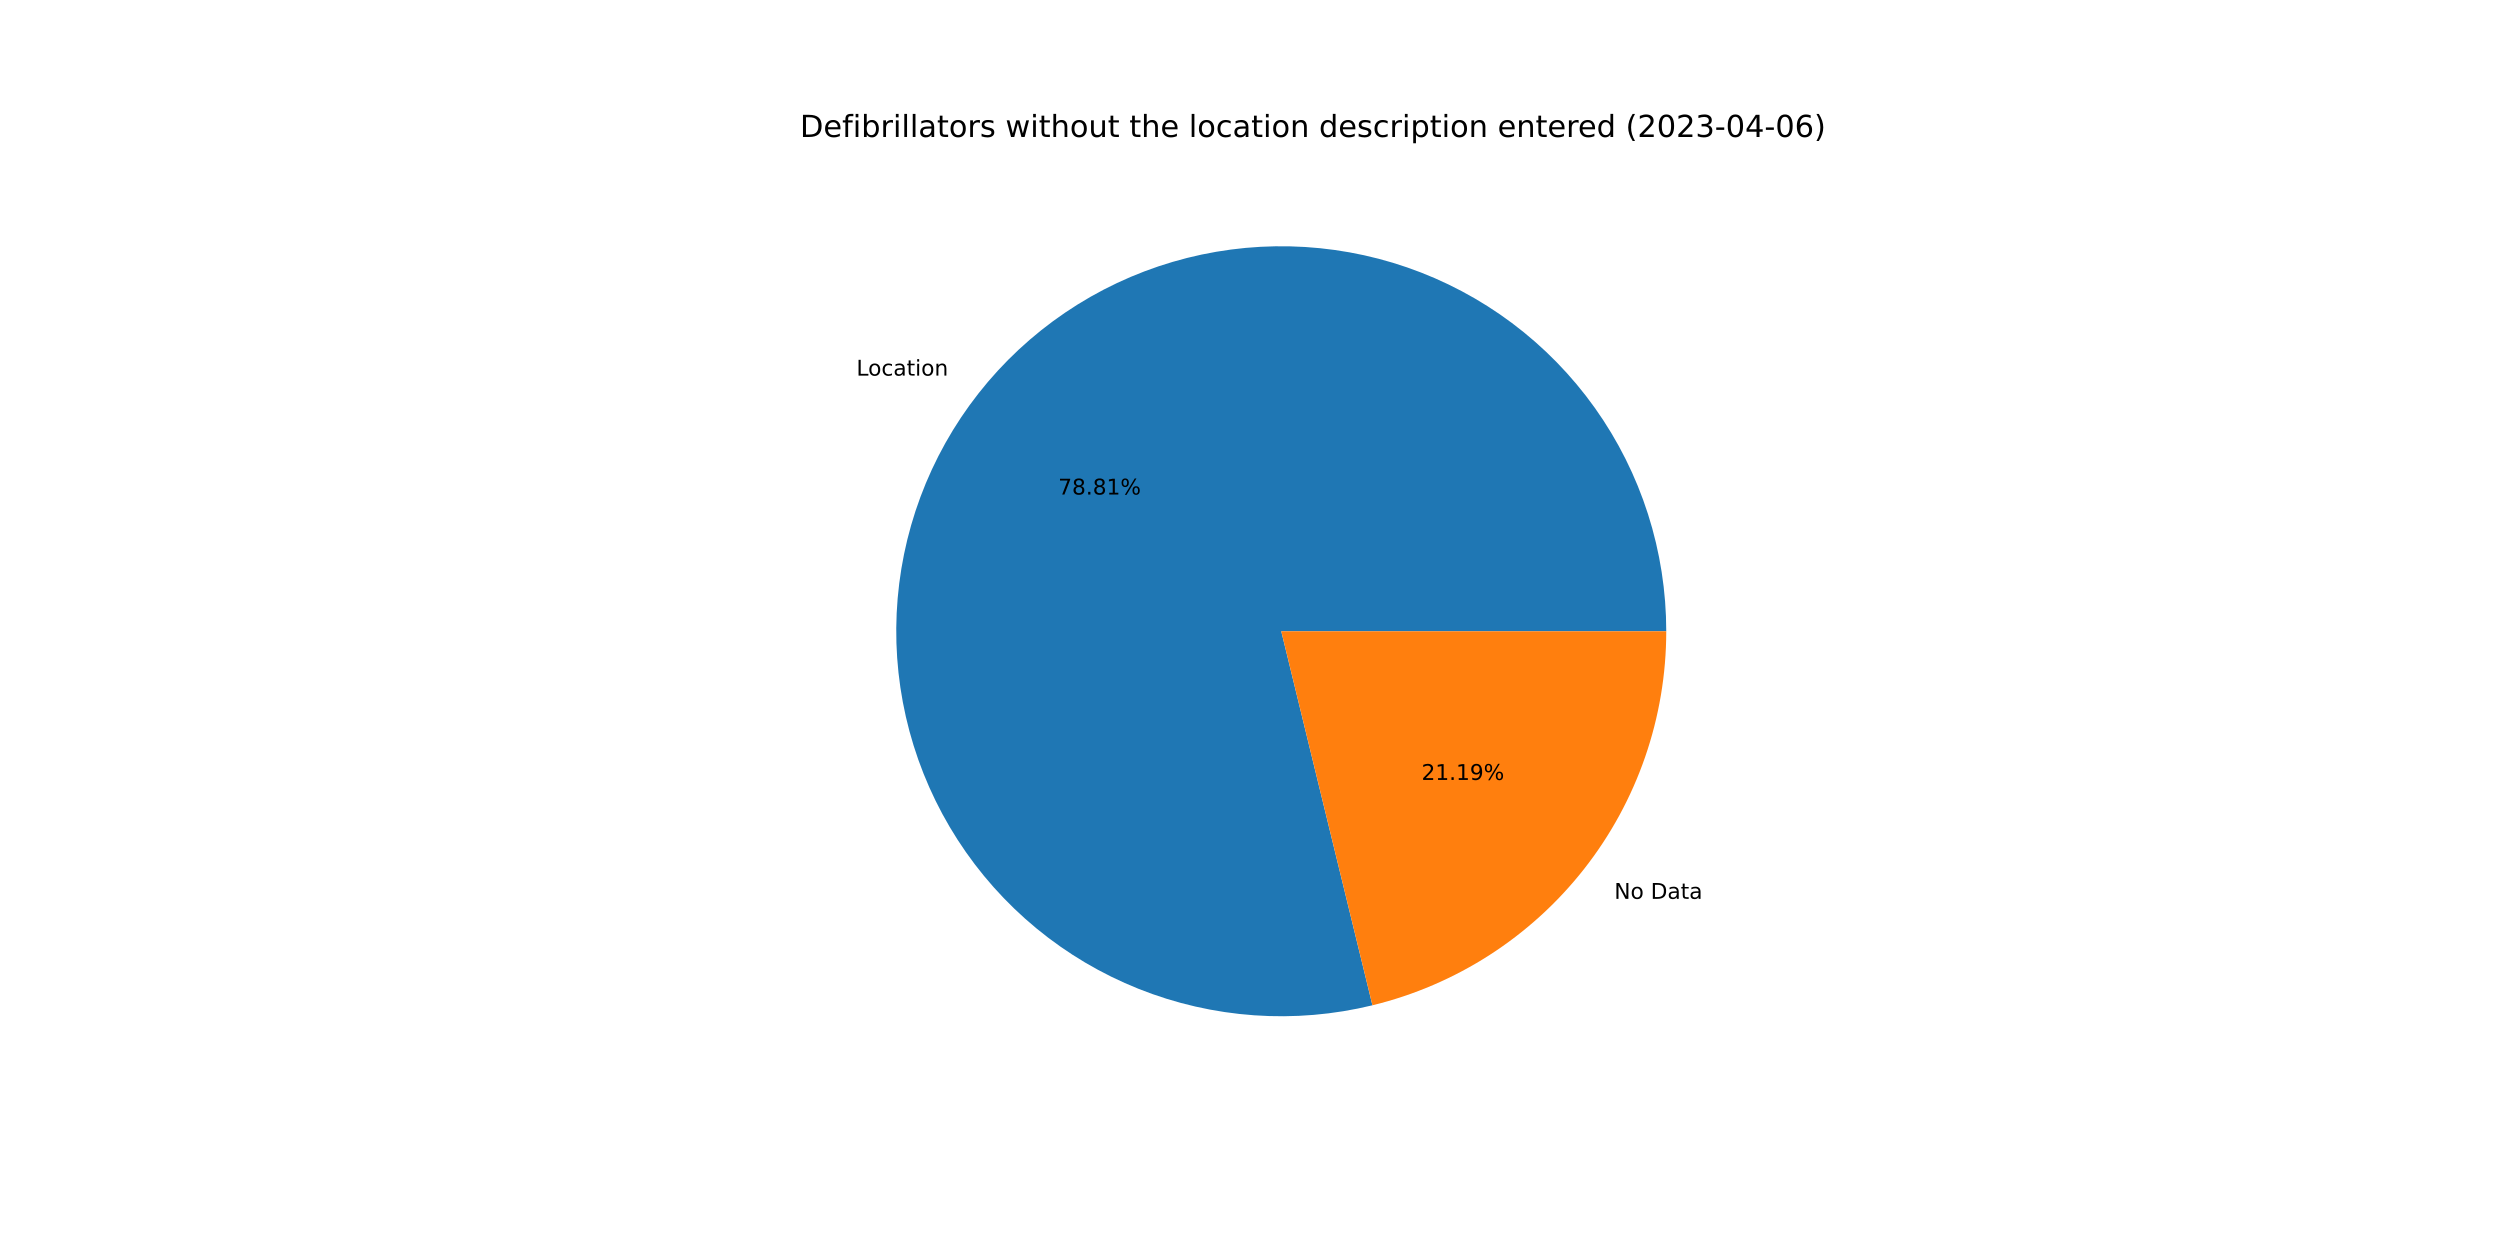
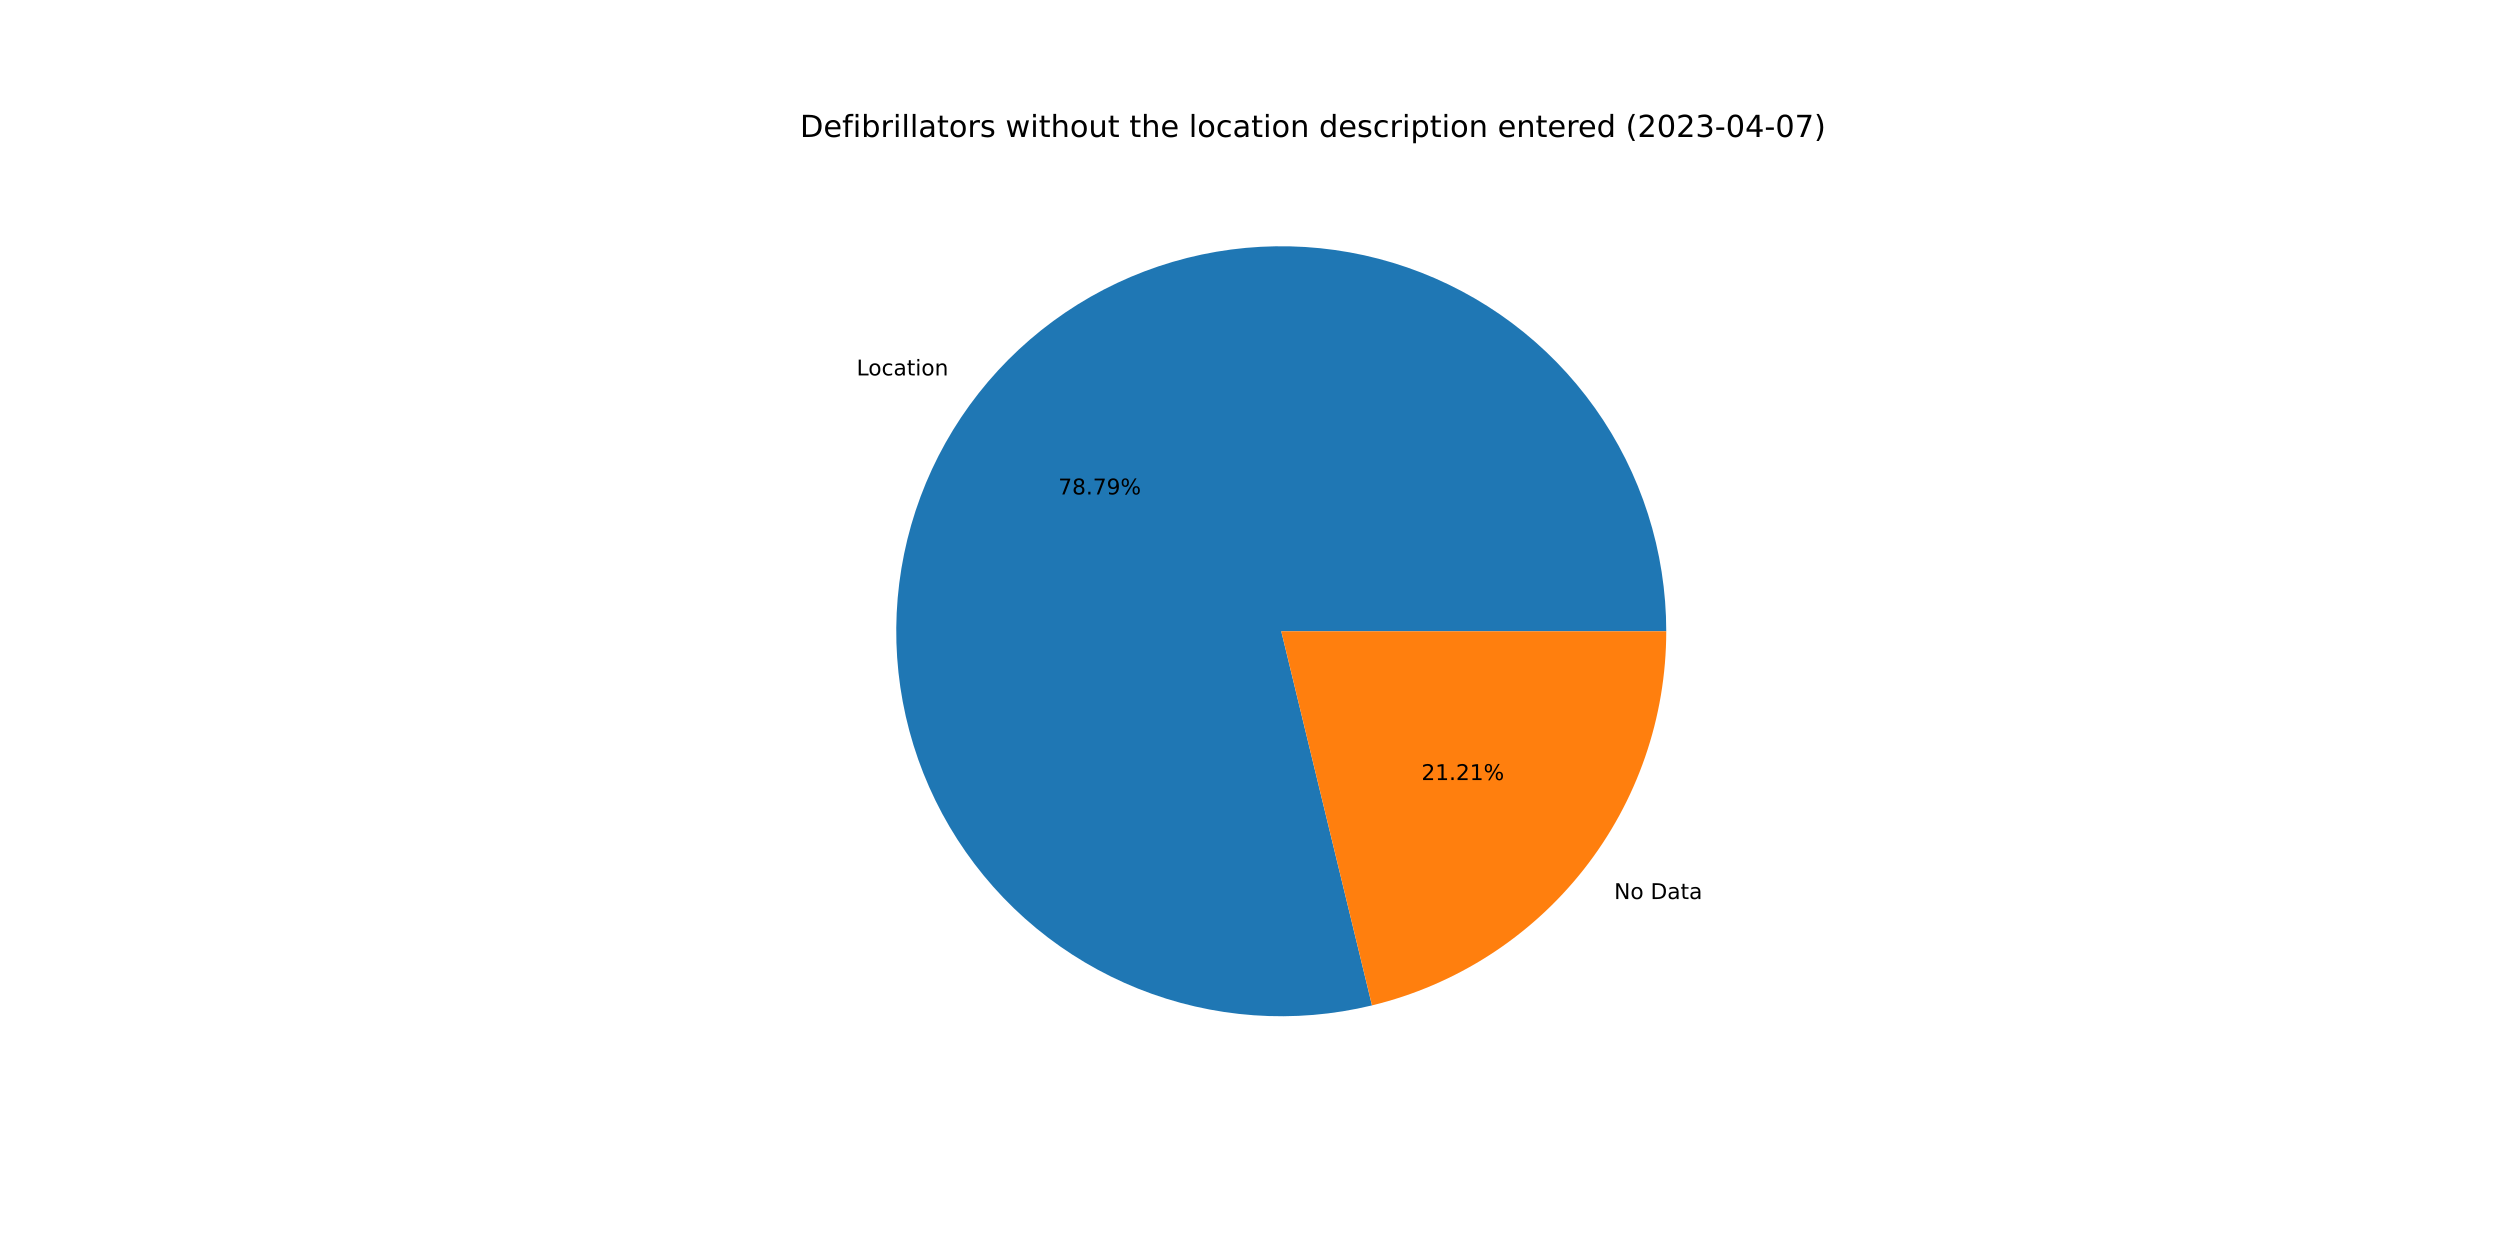
<svg xmlns="http://www.w3.org/2000/svg" xmlns:xlink="http://www.w3.org/1999/xlink" width="1152pt" height="576pt" viewBox="0 0 1152 576" version="1.1">
  <defs>
    <style type="text/css">*{stroke-linejoin: round; stroke-linecap: butt}</style>
  </defs>
  <g id="figure_1">
    <g id="patch_1">
      <path d="M 0 576  L 1152 576  L 1152 0  L 0 0  z " style="fill: #ffffff" />
    </g>
    <g id="axes_1">
      <g id="patch_2">
-         <path d="M 767.808 290.88  C 767.808 272.543 764.965 254.316 759.38 236.85  C 753.796 219.384 745.537 202.889 734.898 187.953  C 724.259 173.018 711.369 159.821 696.687 148.835  C 682.005 137.849 665.708 129.206 648.378 123.213  C 631.048 117.22 612.892 113.951 594.56 113.521  C 576.228 113.091 557.94 115.506 540.347 120.679  C 522.755 125.853 506.071 133.723 490.89 144.008  C 475.709 154.294 462.214 166.871 450.887 181.291  C 439.56 195.712 430.536 211.801 424.139 228.986  C 417.741 246.171 414.047 264.245 413.187 282.562  C 412.327 300.879 414.313 319.219 419.072 336.928  C 423.832 354.636 431.308 371.501 441.235 386.918  C 451.162 402.336 463.419 416.122 477.57 427.785  C 491.72 439.447 507.594 448.845 524.624 455.644  C 541.655 462.443 559.637 466.56 577.928 467.849  C 596.22 469.138 614.602 467.583 632.417 463.241  L 590.4 290.88  L 767.808 290.88  z " style="fill: #1f77b4" />
+         <path d="M 767.808 290.88  C 767.808 272.547 764.966 254.325 759.384 236.862  C 753.802 219.4 745.547 202.908 734.913 187.975  C 724.279 173.041 711.395 159.846 696.719 148.859  C 682.043 137.872 665.752 129.227 648.427 123.23  C 631.103 117.234 612.953 113.959 594.626 113.522  C 576.298 113.086 558.013 115.492 540.423 120.657  C 522.833 125.821 506.149 133.681 490.966 143.957  C 475.783 154.232 462.285 166.799 450.952 181.209  C 439.619 195.619 430.587 211.699 424.18 228.876  C 417.773 246.052 414.066 264.119 413.193 282.431  C 412.32 300.743 414.291 319.08 419.035 336.788  C 423.779 354.496 431.239 371.363 441.15 386.786  C 451.06 402.209 463.302 416.003 477.438 427.676  C 491.574 439.349 507.435 448.761 524.454 455.576  C 541.473 462.39 559.446 466.526 577.732 467.835  C 596.018 469.144 614.397 467.611 632.213 463.29  L 590.4 290.88  L 767.808 290.88  z " style="fill: #1f77b4" />
      </g>
      <g id="patch_3">
-         <path d="M 632.417 463.241  C 671.022 453.83 705.368 431.716 729.913 400.469  C 754.458 369.221 767.808 330.615 767.808 290.88  L 590.4 290.88  L 632.417 463.241  z " style="fill: #ff7f0e" />
+         <path d="M 632.213 463.29  C 670.864 453.917 705.262 431.813 729.848 400.551  C 754.434 369.29 767.808 330.651 767.808 290.88  L 590.4 290.88  L 632.213 463.29  z " style="fill: #ff7f0e" />
      </g>
      <g id="matplotlib.axis_1" />
      <g id="matplotlib.axis_2" />
      <g id="text_1">
-         <g transform="translate(394.6388 173.0917)scale(0.1 -0.1)">
+         <g transform="translate(394.7101 173.0009)scale(0.1 -0.1)">
          <defs>
            <path id="DejaVuSans-4c" d="M 628 4666  L 1259 4666  L 1259 531  L 3531 531  L 3531 0  L 628 0  L 628 4666  z " transform="scale(0.015625)" />
            <path id="DejaVuSans-6f" d="M 1959 3097  Q 1497 3097 1228 2736  Q 959 2375 959 1747  Q 959 1119 1226 758  Q 1494 397 1959 397  Q 2419 397 2687 759  Q 2956 1122 2956 1747  Q 2956 2369 2687 2733  Q 2419 3097 1959 3097  z M 1959 3584  Q 2709 3584 3137 3096  Q 3566 2609 3566 1747  Q 3566 888 3137 398  Q 2709 -91 1959 -91  Q 1206 -91 779 398  Q 353 888 353 1747  Q 353 2609 779 3096  Q 1206 3584 1959 3584  z " transform="scale(0.015625)" />
            <path id="DejaVuSans-63" d="M 3122 3366  L 3122 2828  Q 2878 2963 2633 3030  Q 2388 3097 2138 3097  Q 1578 3097 1268 2742  Q 959 2388 959 1747  Q 959 1106 1268 751  Q 1578 397 2138 397  Q 2388 397 2633 464  Q 2878 531 3122 666  L 3122 134  Q 2881 22 2623 -34  Q 2366 -91 2075 -91  Q 1284 -91 818 406  Q 353 903 353 1747  Q 353 2603 823 3093  Q 1294 3584 2113 3584  Q 2378 3584 2631 3529  Q 2884 3475 3122 3366  z " transform="scale(0.015625)" />
            <path id="DejaVuSans-61" d="M 2194 1759  Q 1497 1759 1228 1600  Q 959 1441 959 1056  Q 959 750 1161 570  Q 1363 391 1709 391  Q 2188 391 2477 730  Q 2766 1069 2766 1631  L 2766 1759  L 2194 1759  z M 3341 1997  L 3341 0  L 2766 0  L 2766 531  Q 2569 213 2275 61  Q 1981 -91 1556 -91  Q 1019 -91 701 211  Q 384 513 384 1019  Q 384 1609 779 1909  Q 1175 2209 1959 2209  L 2766 2209  L 2766 2266  Q 2766 2663 2505 2880  Q 2244 3097 1772 3097  Q 1472 3097 1187 3025  Q 903 2953 641 2809  L 641 3341  Q 956 3463 1253 3523  Q 1550 3584 1831 3584  Q 2591 3584 2966 3190  Q 3341 2797 3341 1997  z " transform="scale(0.015625)" />
            <path id="DejaVuSans-74" d="M 1172 4494  L 1172 3500  L 2356 3500  L 2356 3053  L 1172 3053  L 1172 1153  Q 1172 725 1289 603  Q 1406 481 1766 481  L 2356 481  L 2356 0  L 1766 0  Q 1100 0 847 248  Q 594 497 594 1153  L 594 3053  L 172 3053  L 172 3500  L 594 3500  L 594 4494  L 1172 4494  z " transform="scale(0.015625)" />
            <path id="DejaVuSans-69" d="M 603 3500  L 1178 3500  L 1178 0  L 603 0  L 603 3500  z M 603 4863  L 1178 4863  L 1178 4134  L 603 4134  L 603 4863  z " transform="scale(0.015625)" />
            <path id="DejaVuSans-6e" d="M 3513 2113  L 3513 0  L 2938 0  L 2938 2094  Q 2938 2591 2744 2837  Q 2550 3084 2163 3084  Q 1697 3084 1428 2787  Q 1159 2491 1159 1978  L 1159 0  L 581 0  L 581 3500  L 1159 3500  L 1159 2956  Q 1366 3272 1645 3428  Q 1925 3584 2291 3584  Q 2894 3584 3203 3211  Q 3513 2838 3513 2113  z " transform="scale(0.015625)" />
          </defs>
          <use xlink:href="#DejaVuSans-4c" />
          <use xlink:href="#DejaVuSans-6f" x="53.963" />
          <use xlink:href="#DejaVuSans-63" x="115.145" />
          <use xlink:href="#DejaVuSans-61" x="170.125" />
          <use xlink:href="#DejaVuSans-74" x="231.404" />
          <use xlink:href="#DejaVuSans-69" x="270.613" />
          <use xlink:href="#DejaVuSans-6f" x="298.396" />
          <use xlink:href="#DejaVuSans-6e" x="359.578" />
        </g>
      </g>
      <g id="text_2">
-         <g transform="translate(487.6273 227.8861)scale(0.1 -0.1)">
+         <g transform="translate(487.6663 227.8366)scale(0.1 -0.1)">
          <defs>
            <path id="DejaVuSans-37" d="M 525 4666  L 3525 4666  L 3525 4397  L 1831 0  L 1172 0  L 2766 4134  L 525 4134  L 525 4666  z " transform="scale(0.015625)" />
            <path id="DejaVuSans-38" d="M 2034 2216  Q 1584 2216 1326 1975  Q 1069 1734 1069 1313  Q 1069 891 1326 650  Q 1584 409 2034 409  Q 2484 409 2743 651  Q 3003 894 3003 1313  Q 3003 1734 2745 1975  Q 2488 2216 2034 2216  z M 1403 2484  Q 997 2584 770 2862  Q 544 3141 544 3541  Q 544 4100 942 4425  Q 1341 4750 2034 4750  Q 2731 4750 3128 4425  Q 3525 4100 3525 3541  Q 3525 3141 3298 2862  Q 3072 2584 2669 2484  Q 3125 2378 3379 2068  Q 3634 1759 3634 1313  Q 3634 634 3220 271  Q 2806 -91 2034 -91  Q 1263 -91 848 271  Q 434 634 434 1313  Q 434 1759 690 2068  Q 947 2378 1403 2484  z M 1172 3481  Q 1172 3119 1398 2916  Q 1625 2713 2034 2713  Q 2441 2713 2670 2916  Q 2900 3119 2900 3481  Q 2900 3844 2670 4047  Q 2441 4250 2034 4250  Q 1625 4250 1398 4047  Q 1172 3844 1172 3481  z " transform="scale(0.015625)" />
            <path id="DejaVuSans-2e" d="M 684 794  L 1344 794  L 1344 0  L 684 0  L 684 794  z " transform="scale(0.015625)" />
-             <path id="DejaVuSans-31" d="M 794 531  L 1825 531  L 1825 4091  L 703 3866  L 703 4441  L 1819 4666  L 2450 4666  L 2450 531  L 3481 531  L 3481 0  L 794 0  L 794 531  z " transform="scale(0.015625)" />
+             <path id="DejaVuSans-39" d="M 703 97  L 703 672  Q 941 559 1184 500  Q 1428 441 1663 441  Q 2288 441 2617 861  Q 2947 1281 2994 2138  Q 2813 1869 2534 1725  Q 2256 1581 1919 1581  Q 1219 1581 811 2004  Q 403 2428 403 3163  Q 403 3881 828 4315  Q 1253 4750 1959 4750  Q 2769 4750 3195 4129  Q 3622 3509 3622 2328  Q 3622 1225 3098 567  Q 2575 -91 1691 -91  Q 1453 -91 1209 -44  Q 966 3 703 97  z M 1959 2075  Q 2384 2075 2632 2365  Q 2881 2656 2881 3163  Q 2881 3666 2632 3958  Q 2384 4250 1959 4250  Q 1534 4250 1286 3958  Q 1038 3666 1038 3163  Q 1038 2656 1286 2365  Q 1534 2075 1959 2075  z " transform="scale(0.015625)" />
            <path id="DejaVuSans-25" d="M 4653 2053  Q 4381 2053 4226 1822  Q 4072 1591 4072 1178  Q 4072 772 4226 539  Q 4381 306 4653 306  Q 4919 306 5073 539  Q 5228 772 5228 1178  Q 5228 1588 5073 1820  Q 4919 2053 4653 2053  z M 4653 2450  Q 5147 2450 5437 2106  Q 5728 1763 5728 1178  Q 5728 594 5436 251  Q 5144 -91 4653 -91  Q 4153 -91 3862 251  Q 3572 594 3572 1178  Q 3572 1766 3864 2108  Q 4156 2450 4653 2450  z M 1428 4353  Q 1159 4353 1004 4120  Q 850 3888 850 3481  Q 850 3069 1003 2837  Q 1156 2606 1428 2606  Q 1700 2606 1854 2837  Q 2009 3069 2009 3481  Q 2009 3884 1853 4118  Q 1697 4353 1428 4353  z M 4250 4750  L 4750 4750  L 1831 -91  L 1331 -91  L 4250 4750  z M 1428 4750  Q 1922 4750 2215 4408  Q 2509 4066 2509 3481  Q 2509 2891 2217 2550  Q 1925 2209 1428 2209  Q 931 2209 642 2551  Q 353 2894 353 3481  Q 353 4063 643 4406  Q 934 4750 1428 4750  z " transform="scale(0.015625)" />
          </defs>
          <use xlink:href="#DejaVuSans-37" />
          <use xlink:href="#DejaVuSans-38" x="63.623" />
          <use xlink:href="#DejaVuSans-2e" x="127.246" />
-           <use xlink:href="#DejaVuSans-38" x="159.033" />
-           <use xlink:href="#DejaVuSans-31" x="222.656" />
+           <use xlink:href="#DejaVuSans-37" x="159.033" />
+           <use xlink:href="#DejaVuSans-39" x="222.656" />
          <use xlink:href="#DejaVuSans-25" x="286.279" />
        </g>
      </g>
      <g id="text_3">
-         <g transform="translate(743.8644 414.187)scale(0.1 -0.1)">
+         <g transform="translate(743.793 414.2779)scale(0.1 -0.1)">
          <defs>
            <path id="DejaVuSans-4e" d="M 628 4666  L 1478 4666  L 3547 763  L 3547 4666  L 4159 4666  L 4159 0  L 3309 0  L 1241 3903  L 1241 0  L 628 0  L 628 4666  z " transform="scale(0.015625)" />
            <path id="DejaVuSans-20" transform="scale(0.015625)" />
            <path id="DejaVuSans-44" d="M 1259 4147  L 1259 519  L 2022 519  Q 2988 519 3436 956  Q 3884 1394 3884 2338  Q 3884 3275 3436 3711  Q 2988 4147 2022 4147  L 1259 4147  z M 628 4666  L 1925 4666  Q 3281 4666 3915 4102  Q 4550 3538 4550 2338  Q 4550 1131 3912 565  Q 3275 0 1925 0  L 628 0  L 628 4666  z " transform="scale(0.015625)" />
          </defs>
          <use xlink:href="#DejaVuSans-4e" />
          <use xlink:href="#DejaVuSans-6f" x="74.805" />
          <use xlink:href="#DejaVuSans-20" x="135.986" />
          <use xlink:href="#DejaVuSans-44" x="167.773" />
          <use xlink:href="#DejaVuSans-61" x="244.775" />
          <use xlink:href="#DejaVuSans-74" x="306.055" />
          <use xlink:href="#DejaVuSans-61" x="345.264" />
        </g>
      </g>
      <g id="text_4">
-         <g transform="translate(655.043 359.3926)scale(0.1 -0.1)">
+         <g transform="translate(655.0041 359.4422)scale(0.1 -0.1)">
          <defs>
            <path id="DejaVuSans-32" d="M 1228 531  L 3431 531  L 3431 0  L 469 0  L 469 531  Q 828 903 1448 1529  Q 2069 2156 2228 2338  Q 2531 2678 2651 2914  Q 2772 3150 2772 3378  Q 2772 3750 2511 3984  Q 2250 4219 1831 4219  Q 1534 4219 1204 4116  Q 875 4013 500 3803  L 500 4441  Q 881 4594 1212 4672  Q 1544 4750 1819 4750  Q 2544 4750 2975 4387  Q 3406 4025 3406 3419  Q 3406 3131 3298 2873  Q 3191 2616 2906 2266  Q 2828 2175 2409 1742  Q 1991 1309 1228 531  z " transform="scale(0.015625)" />
-             <path id="DejaVuSans-39" d="M 703 97  L 703 672  Q 941 559 1184 500  Q 1428 441 1663 441  Q 2288 441 2617 861  Q 2947 1281 2994 2138  Q 2813 1869 2534 1725  Q 2256 1581 1919 1581  Q 1219 1581 811 2004  Q 403 2428 403 3163  Q 403 3881 828 4315  Q 1253 4750 1959 4750  Q 2769 4750 3195 4129  Q 3622 3509 3622 2328  Q 3622 1225 3098 567  Q 2575 -91 1691 -91  Q 1453 -91 1209 -44  Q 966 3 703 97  z M 1959 2075  Q 2384 2075 2632 2365  Q 2881 2656 2881 3163  Q 2881 3666 2632 3958  Q 2384 4250 1959 4250  Q 1534 4250 1286 3958  Q 1038 3666 1038 3163  Q 1038 2656 1286 2365  Q 1534 2075 1959 2075  z " transform="scale(0.015625)" />
+             <path id="DejaVuSans-31" d="M 794 531  L 1825 531  L 1825 4091  L 703 3866  L 703 4441  L 1819 4666  L 2450 4666  L 2450 531  L 3481 531  L 3481 0  L 794 0  L 794 531  z " transform="scale(0.015625)" />
          </defs>
          <use xlink:href="#DejaVuSans-32" />
          <use xlink:href="#DejaVuSans-31" x="63.623" />
          <use xlink:href="#DejaVuSans-2e" x="127.246" />
-           <use xlink:href="#DejaVuSans-31" x="159.033" />
-           <use xlink:href="#DejaVuSans-39" x="222.656" />
+           <use xlink:href="#DejaVuSans-32" x="159.033" />
+           <use xlink:href="#DejaVuSans-31" x="222.656" />
          <use xlink:href="#DejaVuSans-25" x="286.279" />
        </g>
      </g>
      <g id="text_5">
        <g transform="translate(368.64 63.12)scale(0.14 -0.14)">
          <defs>
            <path id="DejaVuSans-65" d="M 3597 1894  L 3597 1613  L 953 1613  Q 991 1019 1311 708  Q 1631 397 2203 397  Q 2534 397 2845 478  Q 3156 559 3463 722  L 3463 178  Q 3153 47 2828 -22  Q 2503 -91 2169 -91  Q 1331 -91 842 396  Q 353 884 353 1716  Q 353 2575 817 3079  Q 1281 3584 2069 3584  Q 2775 3584 3186 3129  Q 3597 2675 3597 1894  z M 3022 2063  Q 3016 2534 2758 2815  Q 2500 3097 2075 3097  Q 1594 3097 1305 2825  Q 1016 2553 972 2059  L 3022 2063  z " transform="scale(0.015625)" />
            <path id="DejaVuSans-66" d="M 2375 4863  L 2375 4384  L 1825 4384  Q 1516 4384 1395 4259  Q 1275 4134 1275 3809  L 1275 3500  L 2222 3500  L 2222 3053  L 1275 3053  L 1275 0  L 697 0  L 697 3053  L 147 3053  L 147 3500  L 697 3500  L 697 3744  Q 697 4328 969 4595  Q 1241 4863 1831 4863  L 2375 4863  z " transform="scale(0.015625)" />
            <path id="DejaVuSans-62" d="M 3116 1747  Q 3116 2381 2855 2742  Q 2594 3103 2138 3103  Q 1681 3103 1420 2742  Q 1159 2381 1159 1747  Q 1159 1113 1420 752  Q 1681 391 2138 391  Q 2594 391 2855 752  Q 3116 1113 3116 1747  z M 1159 2969  Q 1341 3281 1617 3432  Q 1894 3584 2278 3584  Q 2916 3584 3314 3078  Q 3713 2572 3713 1747  Q 3713 922 3314 415  Q 2916 -91 2278 -91  Q 1894 -91 1617 61  Q 1341 213 1159 525  L 1159 0  L 581 0  L 581 4863  L 1159 4863  L 1159 2969  z " transform="scale(0.015625)" />
            <path id="DejaVuSans-72" d="M 2631 2963  Q 2534 3019 2420 3045  Q 2306 3072 2169 3072  Q 1681 3072 1420 2755  Q 1159 2438 1159 1844  L 1159 0  L 581 0  L 581 3500  L 1159 3500  L 1159 2956  Q 1341 3275 1631 3429  Q 1922 3584 2338 3584  Q 2397 3584 2469 3576  Q 2541 3569 2628 3553  L 2631 2963  z " transform="scale(0.015625)" />
            <path id="DejaVuSans-6c" d="M 603 4863  L 1178 4863  L 1178 0  L 603 0  L 603 4863  z " transform="scale(0.015625)" />
            <path id="DejaVuSans-73" d="M 2834 3397  L 2834 2853  Q 2591 2978 2328 3040  Q 2066 3103 1784 3103  Q 1356 3103 1142 2972  Q 928 2841 928 2578  Q 928 2378 1081 2264  Q 1234 2150 1697 2047  L 1894 2003  Q 2506 1872 2764 1633  Q 3022 1394 3022 966  Q 3022 478 2636 193  Q 2250 -91 1575 -91  Q 1294 -91 989 -36  Q 684 19 347 128  L 347 722  Q 666 556 975 473  Q 1284 391 1588 391  Q 1994 391 2212 530  Q 2431 669 2431 922  Q 2431 1156 2273 1281  Q 2116 1406 1581 1522  L 1381 1569  Q 847 1681 609 1914  Q 372 2147 372 2553  Q 372 3047 722 3315  Q 1072 3584 1716 3584  Q 2034 3584 2315 3537  Q 2597 3491 2834 3397  z " transform="scale(0.015625)" />
            <path id="DejaVuSans-77" d="M 269 3500  L 844 3500  L 1563 769  L 2278 3500  L 2956 3500  L 3675 769  L 4391 3500  L 4966 3500  L 4050 0  L 3372 0  L 2619 2869  L 1863 0  L 1184 0  L 269 3500  z " transform="scale(0.015625)" />
            <path id="DejaVuSans-68" d="M 3513 2113  L 3513 0  L 2938 0  L 2938 2094  Q 2938 2591 2744 2837  Q 2550 3084 2163 3084  Q 1697 3084 1428 2787  Q 1159 2491 1159 1978  L 1159 0  L 581 0  L 581 4863  L 1159 4863  L 1159 2956  Q 1366 3272 1645 3428  Q 1925 3584 2291 3584  Q 2894 3584 3203 3211  Q 3513 2838 3513 2113  z " transform="scale(0.015625)" />
            <path id="DejaVuSans-75" d="M 544 1381  L 544 3500  L 1119 3500  L 1119 1403  Q 1119 906 1312 657  Q 1506 409 1894 409  Q 2359 409 2629 706  Q 2900 1003 2900 1516  L 2900 3500  L 3475 3500  L 3475 0  L 2900 0  L 2900 538  Q 2691 219 2414 64  Q 2138 -91 1772 -91  Q 1169 -91 856 284  Q 544 659 544 1381  z M 1991 3584  L 1991 3584  z " transform="scale(0.015625)" />
            <path id="DejaVuSans-64" d="M 2906 2969  L 2906 4863  L 3481 4863  L 3481 0  L 2906 0  L 2906 525  Q 2725 213 2448 61  Q 2172 -91 1784 -91  Q 1150 -91 751 415  Q 353 922 353 1747  Q 353 2572 751 3078  Q 1150 3584 1784 3584  Q 2172 3584 2448 3432  Q 2725 3281 2906 2969  z M 947 1747  Q 947 1113 1208 752  Q 1469 391 1925 391  Q 2381 391 2643 752  Q 2906 1113 2906 1747  Q 2906 2381 2643 2742  Q 2381 3103 1925 3103  Q 1469 3103 1208 2742  Q 947 2381 947 1747  z " transform="scale(0.015625)" />
            <path id="DejaVuSans-70" d="M 1159 525  L 1159 -1331  L 581 -1331  L 581 3500  L 1159 3500  L 1159 2969  Q 1341 3281 1617 3432  Q 1894 3584 2278 3584  Q 2916 3584 3314 3078  Q 3713 2572 3713 1747  Q 3713 922 3314 415  Q 2916 -91 2278 -91  Q 1894 -91 1617 61  Q 1341 213 1159 525  z M 3116 1747  Q 3116 2381 2855 2742  Q 2594 3103 2138 3103  Q 1681 3103 1420 2742  Q 1159 2381 1159 1747  Q 1159 1113 1420 752  Q 1681 391 2138 391  Q 2594 391 2855 752  Q 3116 1113 3116 1747  z " transform="scale(0.015625)" />
            <path id="DejaVuSans-28" d="M 1984 4856  Q 1566 4138 1362 3434  Q 1159 2731 1159 2009  Q 1159 1288 1364 580  Q 1569 -128 1984 -844  L 1484 -844  Q 1016 -109 783 600  Q 550 1309 550 2009  Q 550 2706 781 3412  Q 1013 4119 1484 4856  L 1984 4856  z " transform="scale(0.015625)" />
            <path id="DejaVuSans-30" d="M 2034 4250  Q 1547 4250 1301 3770  Q 1056 3291 1056 2328  Q 1056 1369 1301 889  Q 1547 409 2034 409  Q 2525 409 2770 889  Q 3016 1369 3016 2328  Q 3016 3291 2770 3770  Q 2525 4250 2034 4250  z M 2034 4750  Q 2819 4750 3233 4129  Q 3647 3509 3647 2328  Q 3647 1150 3233 529  Q 2819 -91 2034 -91  Q 1250 -91 836 529  Q 422 1150 422 2328  Q 422 3509 836 4129  Q 1250 4750 2034 4750  z " transform="scale(0.015625)" />
            <path id="DejaVuSans-33" d="M 2597 2516  Q 3050 2419 3304 2112  Q 3559 1806 3559 1356  Q 3559 666 3084 287  Q 2609 -91 1734 -91  Q 1441 -91 1130 -33  Q 819 25 488 141  L 488 750  Q 750 597 1062 519  Q 1375 441 1716 441  Q 2309 441 2620 675  Q 2931 909 2931 1356  Q 2931 1769 2642 2001  Q 2353 2234 1838 2234  L 1294 2234  L 1294 2753  L 1863 2753  Q 2328 2753 2575 2939  Q 2822 3125 2822 3475  Q 2822 3834 2567 4026  Q 2313 4219 1838 4219  Q 1578 4219 1281 4162  Q 984 4106 628 3988  L 628 4550  Q 988 4650 1302 4700  Q 1616 4750 1894 4750  Q 2613 4750 3031 4423  Q 3450 4097 3450 3541  Q 3450 3153 3228 2886  Q 3006 2619 2597 2516  z " transform="scale(0.015625)" />
            <path id="DejaVuSans-2d" d="M 313 2009  L 1997 2009  L 1997 1497  L 313 1497  L 313 2009  z " transform="scale(0.015625)" />
            <path id="DejaVuSans-34" d="M 2419 4116  L 825 1625  L 2419 1625  L 2419 4116  z M 2253 4666  L 3047 4666  L 3047 1625  L 3713 1625  L 3713 1100  L 3047 1100  L 3047 0  L 2419 0  L 2419 1100  L 313 1100  L 313 1709  L 2253 4666  z " transform="scale(0.015625)" />
-             <path id="DejaVuSans-36" d="M 2113 2584  Q 1688 2584 1439 2293  Q 1191 2003 1191 1497  Q 1191 994 1439 701  Q 1688 409 2113 409  Q 2538 409 2786 701  Q 3034 994 3034 1497  Q 3034 2003 2786 2293  Q 2538 2584 2113 2584  z M 3366 4563  L 3366 3988  Q 3128 4100 2886 4159  Q 2644 4219 2406 4219  Q 1781 4219 1451 3797  Q 1122 3375 1075 2522  Q 1259 2794 1537 2939  Q 1816 3084 2150 3084  Q 2853 3084 3261 2657  Q 3669 2231 3669 1497  Q 3669 778 3244 343  Q 2819 -91 2113 -91  Q 1303 -91 875 529  Q 447 1150 447 2328  Q 447 3434 972 4092  Q 1497 4750 2381 4750  Q 2619 4750 2861 4703  Q 3103 4656 3366 4563  z " transform="scale(0.015625)" />
            <path id="DejaVuSans-29" d="M 513 4856  L 1013 4856  Q 1481 4119 1714 3412  Q 1947 2706 1947 2009  Q 1947 1309 1714 600  Q 1481 -109 1013 -844  L 513 -844  Q 928 -128 1133 580  Q 1338 1288 1338 2009  Q 1338 2731 1133 3434  Q 928 4138 513 4856  z " transform="scale(0.015625)" />
          </defs>
          <use xlink:href="#DejaVuSans-44" />
          <use xlink:href="#DejaVuSans-65" x="77.002" />
          <use xlink:href="#DejaVuSans-66" x="138.525" />
          <use xlink:href="#DejaVuSans-69" x="173.73" />
          <use xlink:href="#DejaVuSans-62" x="201.514" />
          <use xlink:href="#DejaVuSans-72" x="264.99" />
          <use xlink:href="#DejaVuSans-69" x="306.104" />
          <use xlink:href="#DejaVuSans-6c" x="333.887" />
          <use xlink:href="#DejaVuSans-6c" x="361.67" />
          <use xlink:href="#DejaVuSans-61" x="389.453" />
          <use xlink:href="#DejaVuSans-74" x="450.732" />
          <use xlink:href="#DejaVuSans-6f" x="489.941" />
          <use xlink:href="#DejaVuSans-72" x="551.123" />
          <use xlink:href="#DejaVuSans-73" x="592.236" />
          <use xlink:href="#DejaVuSans-20" x="644.336" />
          <use xlink:href="#DejaVuSans-77" x="676.123" />
          <use xlink:href="#DejaVuSans-69" x="757.91" />
          <use xlink:href="#DejaVuSans-74" x="785.693" />
          <use xlink:href="#DejaVuSans-68" x="824.902" />
          <use xlink:href="#DejaVuSans-6f" x="888.281" />
          <use xlink:href="#DejaVuSans-75" x="949.463" />
          <use xlink:href="#DejaVuSans-74" x="1012.842" />
          <use xlink:href="#DejaVuSans-20" x="1052.051" />
          <use xlink:href="#DejaVuSans-74" x="1083.838" />
          <use xlink:href="#DejaVuSans-68" x="1123.047" />
          <use xlink:href="#DejaVuSans-65" x="1186.426" />
          <use xlink:href="#DejaVuSans-20" x="1247.949" />
          <use xlink:href="#DejaVuSans-6c" x="1279.736" />
          <use xlink:href="#DejaVuSans-6f" x="1307.52" />
          <use xlink:href="#DejaVuSans-63" x="1368.701" />
          <use xlink:href="#DejaVuSans-61" x="1423.682" />
          <use xlink:href="#DejaVuSans-74" x="1484.961" />
          <use xlink:href="#DejaVuSans-69" x="1524.17" />
          <use xlink:href="#DejaVuSans-6f" x="1551.953" />
          <use xlink:href="#DejaVuSans-6e" x="1613.135" />
          <use xlink:href="#DejaVuSans-20" x="1676.514" />
          <use xlink:href="#DejaVuSans-64" x="1708.301" />
          <use xlink:href="#DejaVuSans-65" x="1771.777" />
          <use xlink:href="#DejaVuSans-73" x="1833.301" />
          <use xlink:href="#DejaVuSans-63" x="1885.4" />
          <use xlink:href="#DejaVuSans-72" x="1940.381" />
          <use xlink:href="#DejaVuSans-69" x="1981.494" />
          <use xlink:href="#DejaVuSans-70" x="2009.277" />
          <use xlink:href="#DejaVuSans-74" x="2072.754" />
          <use xlink:href="#DejaVuSans-69" x="2111.963" />
          <use xlink:href="#DejaVuSans-6f" x="2139.746" />
          <use xlink:href="#DejaVuSans-6e" x="2200.928" />
          <use xlink:href="#DejaVuSans-20" x="2264.307" />
          <use xlink:href="#DejaVuSans-65" x="2296.094" />
          <use xlink:href="#DejaVuSans-6e" x="2357.617" />
          <use xlink:href="#DejaVuSans-74" x="2420.996" />
          <use xlink:href="#DejaVuSans-65" x="2460.205" />
          <use xlink:href="#DejaVuSans-72" x="2521.729" />
          <use xlink:href="#DejaVuSans-65" x="2560.592" />
          <use xlink:href="#DejaVuSans-64" x="2622.115" />
          <use xlink:href="#DejaVuSans-20" x="2685.592" />
          <use xlink:href="#DejaVuSans-28" x="2717.379" />
          <use xlink:href="#DejaVuSans-32" x="2756.393" />
          <use xlink:href="#DejaVuSans-30" x="2820.016" />
          <use xlink:href="#DejaVuSans-32" x="2883.639" />
          <use xlink:href="#DejaVuSans-33" x="2947.262" />
          <use xlink:href="#DejaVuSans-2d" x="3010.885" />
          <use xlink:href="#DejaVuSans-30" x="3046.969" />
          <use xlink:href="#DejaVuSans-34" x="3110.592" />
          <use xlink:href="#DejaVuSans-2d" x="3174.215" />
          <use xlink:href="#DejaVuSans-30" x="3210.299" />
-           <use xlink:href="#DejaVuSans-36" x="3273.922" />
+           <use xlink:href="#DejaVuSans-37" x="3273.922" />
          <use xlink:href="#DejaVuSans-29" x="3337.545" />
        </g>
      </g>
    </g>
  </g>
</svg>
